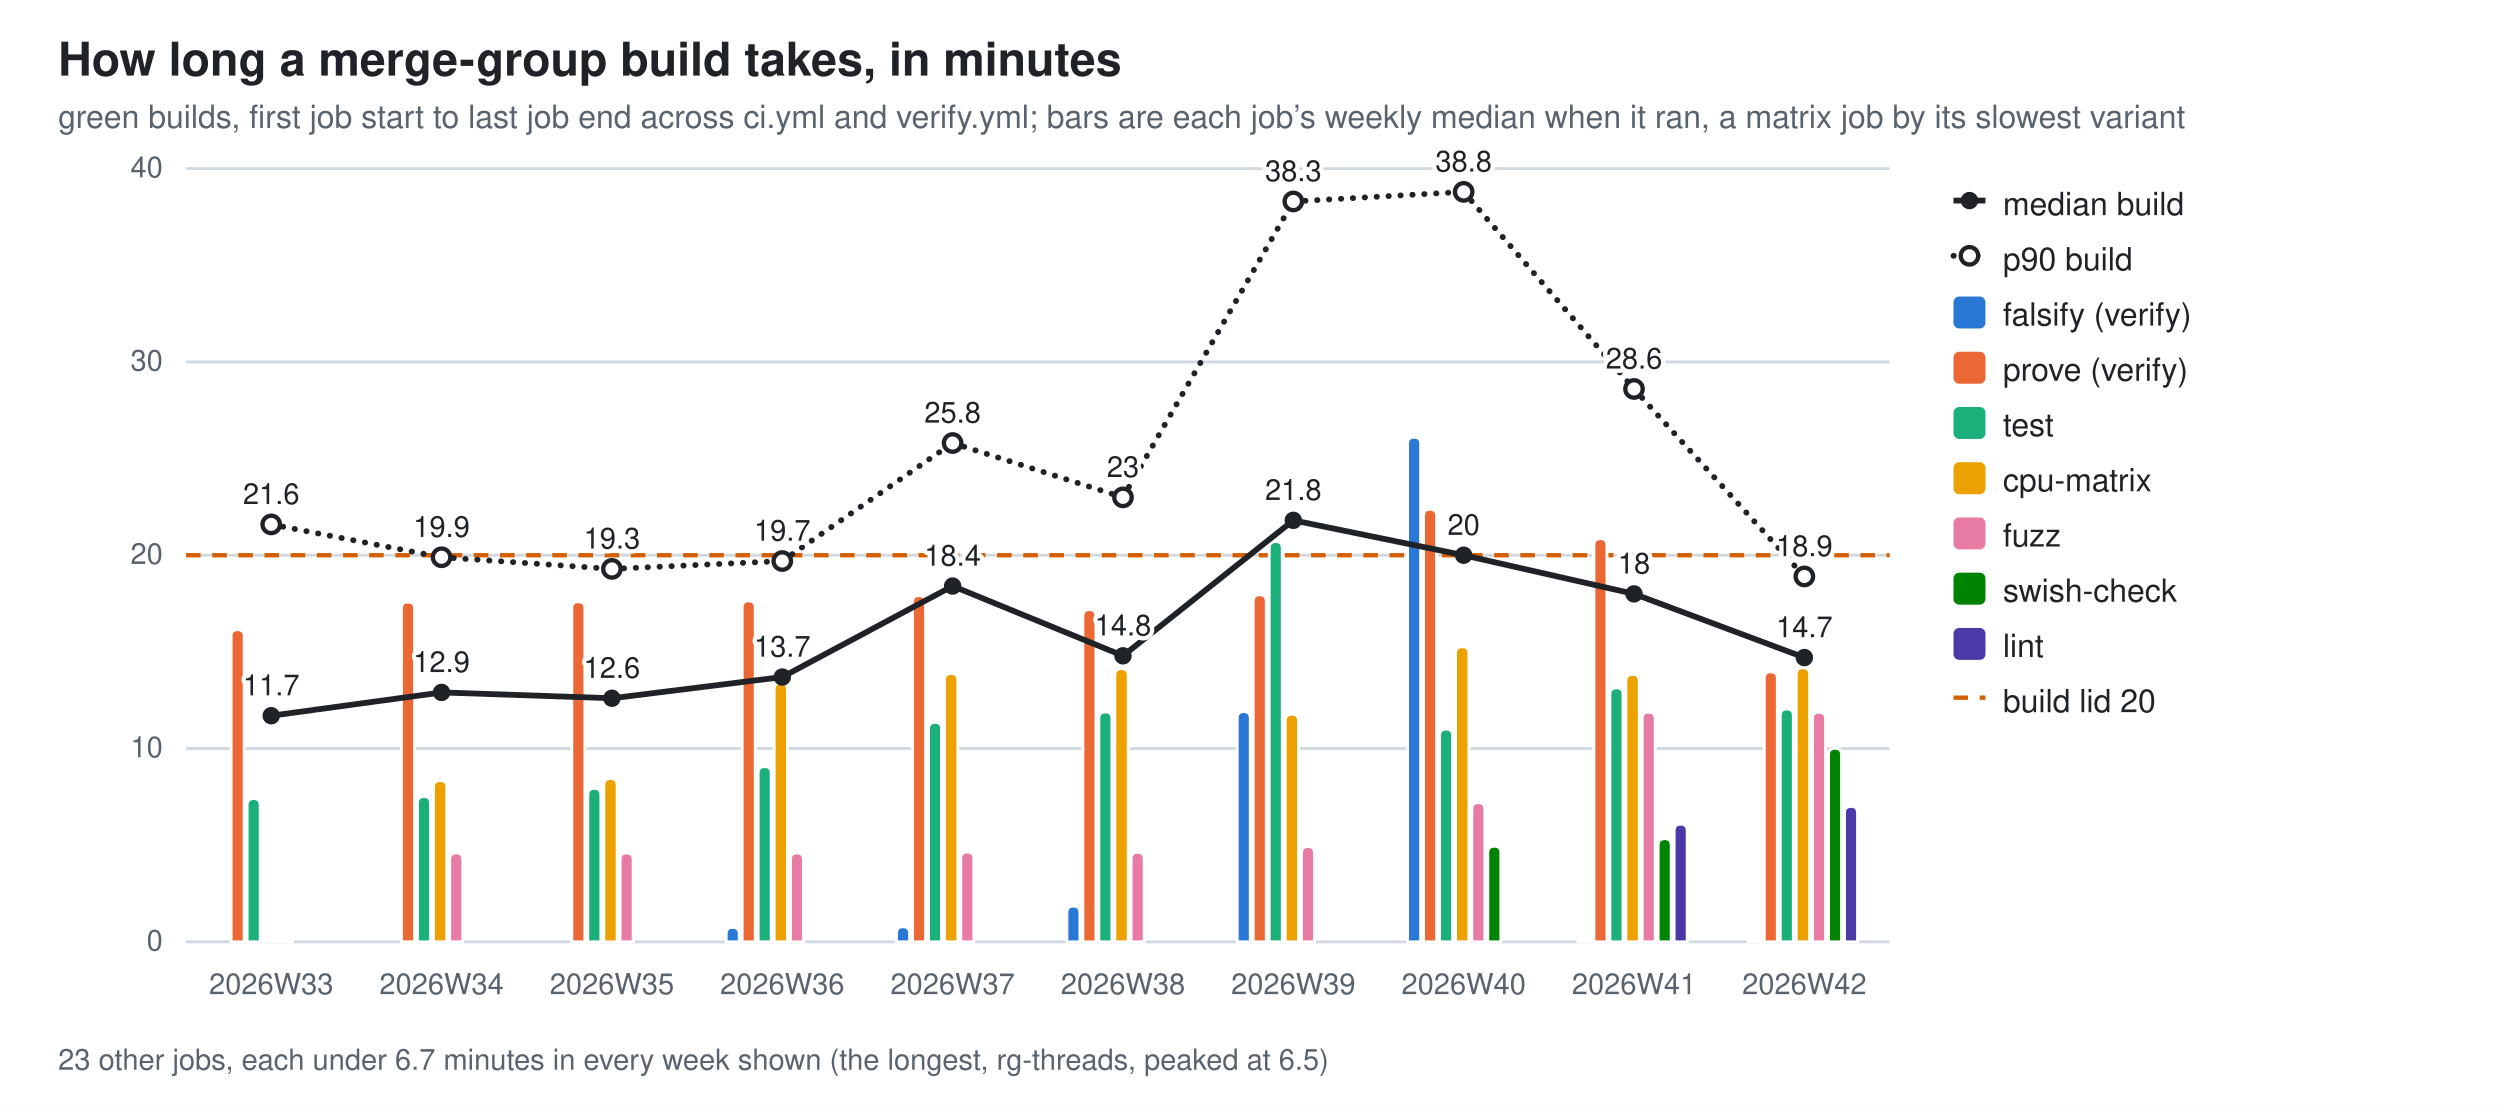
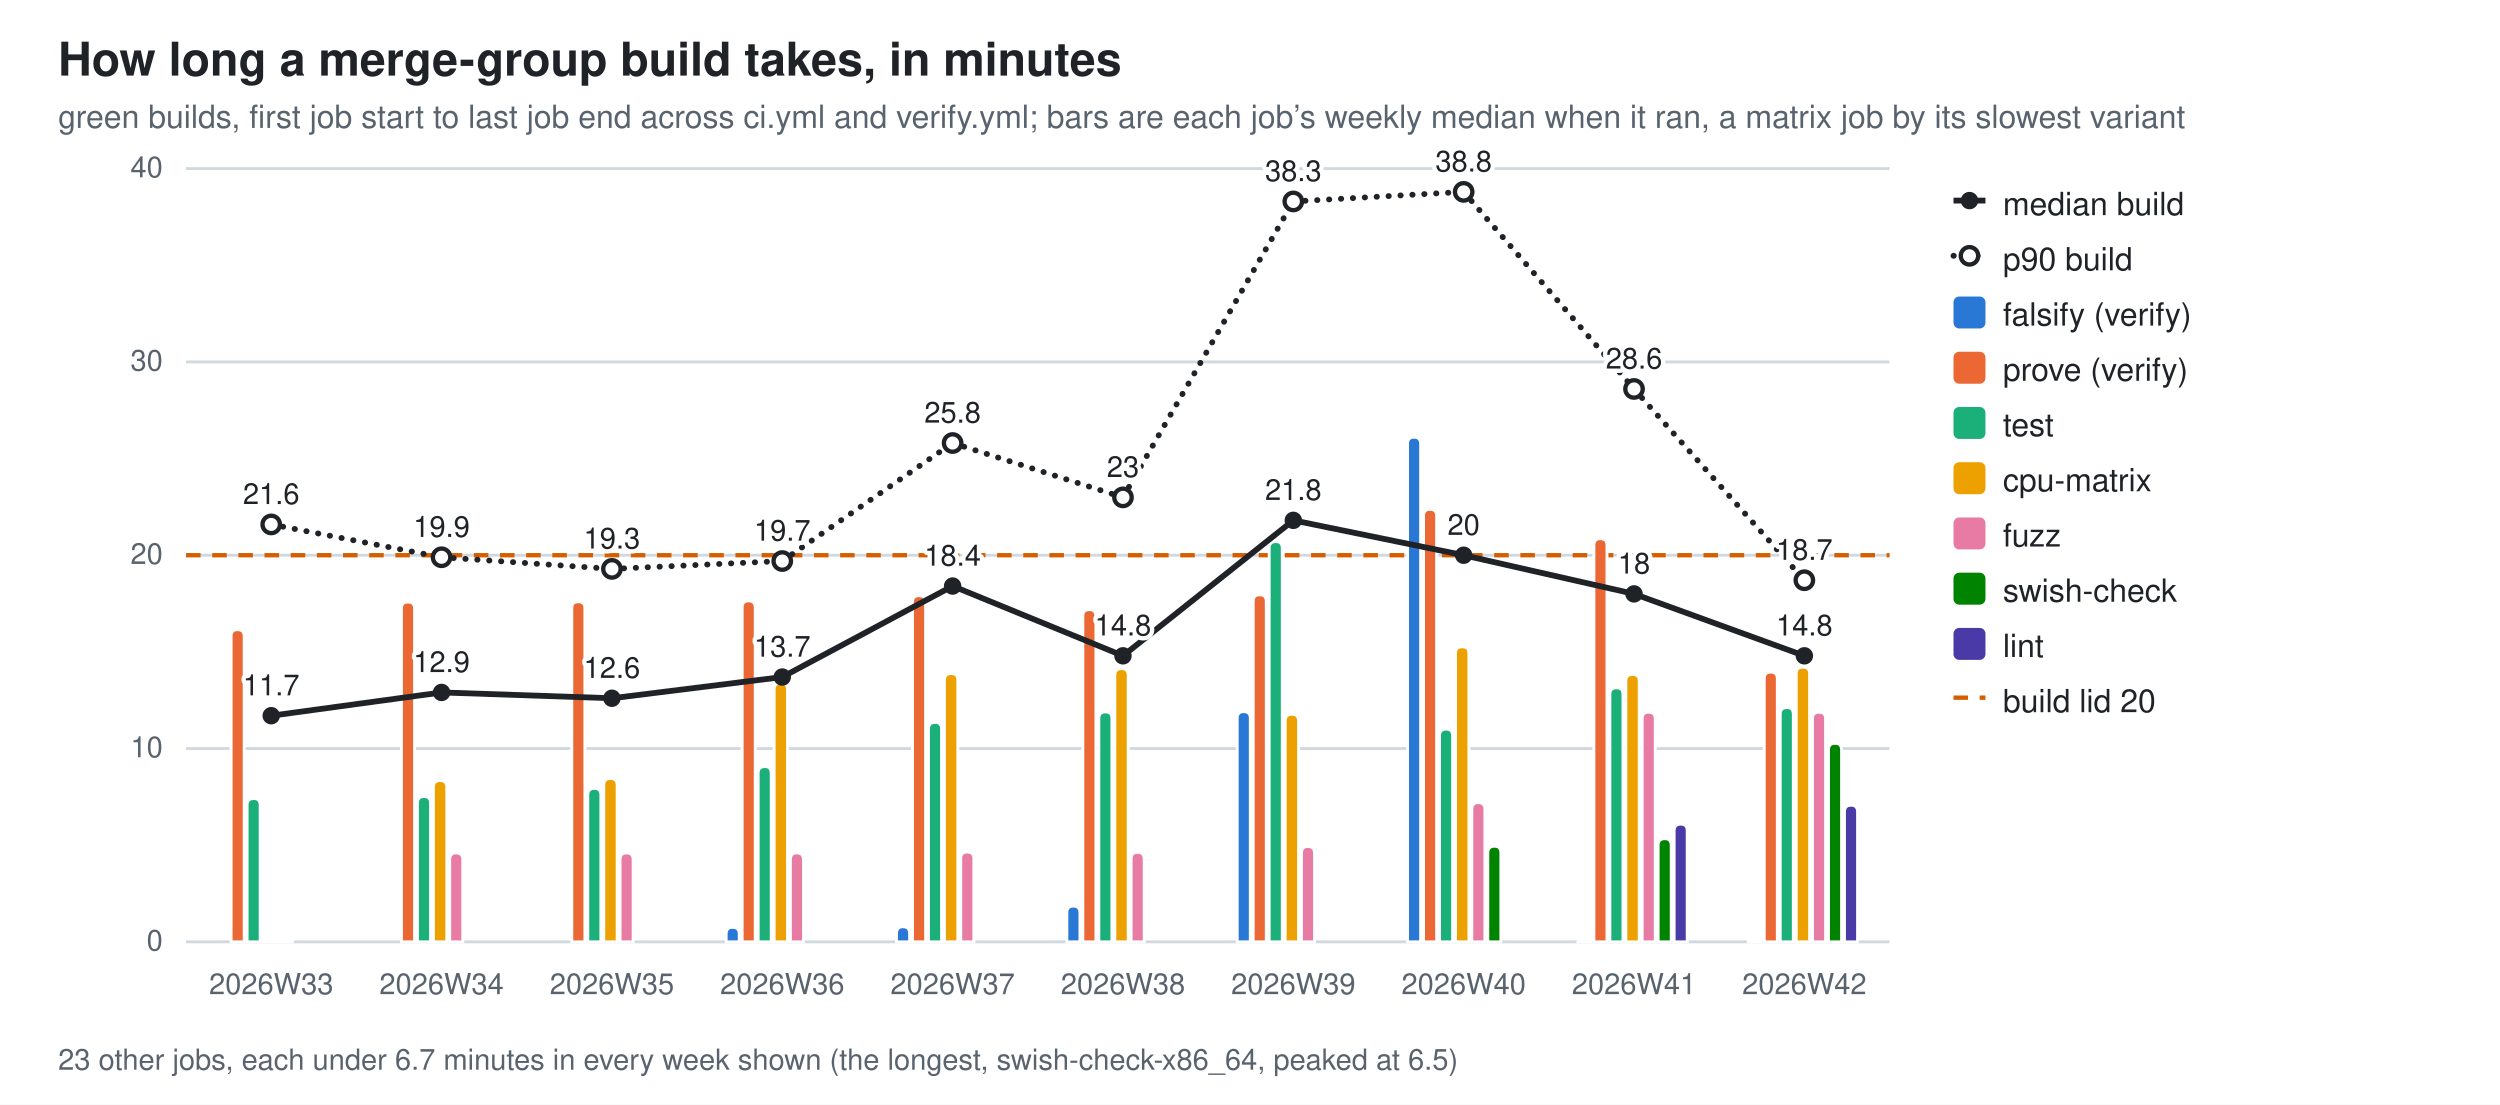
<svg xmlns="http://www.w3.org/2000/svg" width="860" height="380" viewBox="0 0 860 380" role="img" aria-label="How long a merge-group build takes, in minutes">
  <style>
  .bg{fill:#ffffff} .fg{fill:#1f2328} .mut{fill:#59636e} .grid{stroke:#d1d9e0}
  .seg{stroke:#ffffff;stroke-width:1} .tr{stroke:#1f2328;fill:none} .trd{fill:#1f2328} .trh{fill:#ffffff;stroke:#1f2328}
  .val{paint-order:stroke;stroke:#ffffff;stroke-width:3px;stroke-linejoin:round}
  .s0{fill:#2a78d6}  .s1{fill:#eb6834}  .s2{fill:#1baf7a}  .s3{fill:#eda100}  .s4{fill:#e87ba4}  .s5{fill:#008300}  .s6{fill:#4a3aa7}
  @media (prefers-color-scheme: dark){
    .bg{fill:#0d1117} .fg{fill:#e6edf3} .mut{fill:#9198a1} .grid{stroke:#30363d}
    .seg{stroke:#0d1117} .val{stroke:#0d1117} .tr{stroke:#e6edf3} .trd{fill:#e6edf3} .trh{fill:#0d1117;stroke:#e6edf3} .s0{fill:#3987e5} .s1{fill:#d95926} .s2{fill:#199e70} .s3{fill:#c98500} .s4{fill:#d55181} .s5{fill:#008300} .s6{fill:#9085e9}}
  text{font-family:-apple-system,BlinkMacSystemFont,"Segoe UI",Helvetica,Arial,sans-serif}
</style>
  <rect class="bg" width="860" height="380" />
  <text class="fg" x="20" y="26" font-size="16" font-weight="600">How long a merge-group build takes, in minutes</text>
  <text class="mut" x="20" y="44" font-size="11">green builds, first job start to last job end across ci.yml and verify.yml; bars are each job’s weekly median when it ran, a matrix job by its slowest variant</text>
  <line class="grid" x1="64" y1="324.0" x2="650.0" y2="324.0" stroke-width="1" />
  <text class="mut" x="56" y="327.0" font-size="10" text-anchor="end">0</text>
  <line class="grid" x1="64" y1="257.5" x2="650.0" y2="257.5" stroke-width="1" />
  <text class="mut" x="56" y="260.5" font-size="10" text-anchor="end">10</text>
  <line class="grid" x1="64" y1="191.0" x2="650.0" y2="191.0" stroke-width="1" />
  <text class="mut" x="56" y="194.0" font-size="10" text-anchor="end">20</text>
  <line class="grid" x1="64" y1="124.5" x2="650.0" y2="124.5" stroke-width="1" />
  <text class="mut" x="56" y="127.5" font-size="10" text-anchor="end">30</text>
  <line class="grid" x1="64" y1="58.0" x2="650.0" y2="58.0" stroke-width="1" />
  <text class="mut" x="56" y="61.0" font-size="10" text-anchor="end">40</text>
  <line x1="64" y1="191.0" x2="650.0" y2="191.0" stroke="#D55E00" stroke-width="1.5" stroke-dasharray="5 4" />
  <path class="seg s1" d="M79.5,324.0 V218.9 Q79.5,216.6 81.7,216.6 H81.7 Q84.0,216.6 84.0,218.9 V324.0 Z" />
  <path class="seg s2" d="M85.0,324.0 V277.0 Q85.0,274.7 87.3,274.7 H87.3 Q89.5,274.7 89.5,277.0 V324.0 Z" />
  <path class="seg s3" d="M90.5,324.0 V323.5 Q90.5,323.1 91.0,323.1 H94.6 Q95.1,323.1 95.1,323.5 V324.0 Z" />
  <path class="seg s4" d="M96.1,324.0 V323.6 Q96.1,323.1 96.5,323.1 H100.1 Q100.6,323.1 100.6,323.6 V324.0 Z" />
  <text class="mut" x="93.3" y="342" font-size="10" text-anchor="middle">2026W33</text>
  <path class="seg s1" d="M138.1,324.0 V209.3 Q138.1,207.1 140.3,207.1 H140.3 Q142.6,207.1 142.6,209.3 V324.0 Z" />
  <path class="seg s2" d="M143.6,324.0 V276.3 Q143.6,274.0 145.9,274.0 H145.9 Q148.1,274.0 148.1,276.3 V324.0 Z" />
  <path class="seg s3" d="M149.1,324.0 V270.8 Q149.1,268.5 151.4,268.5 H151.4 Q153.7,268.5 153.7,270.8 V324.0 Z" />
  <path class="seg s4" d="M154.7,324.0 V295.7 Q154.7,293.4 156.9,293.4 H156.9 Q159.2,293.4 159.2,295.7 V324.0 Z" />
  <text class="mut" x="151.9" y="342" font-size="10" text-anchor="middle">2026W34</text>
  <path class="seg s1" d="M196.7,324.0 V209.2 Q196.7,207.0 198.9,207.0 H198.9 Q201.2,207.0 201.2,209.2 V324.0 Z" />
  <path class="seg s2" d="M202.2,324.0 V273.5 Q202.2,271.2 204.5,271.2 H204.5 Q206.7,271.2 206.7,273.5 V324.0 Z" />
  <path class="seg s3" d="M207.7,324.0 V270.1 Q207.7,267.8 210.0,267.8 H210.0 Q212.3,267.8 212.3,270.1 V324.0 Z" />
  <path class="seg s4" d="M213.3,324.0 V295.7 Q213.3,293.4 215.5,293.4 H215.5 Q217.8,293.4 217.8,295.7 V324.0 Z" />
  <text class="mut" x="210.5" y="342" font-size="10" text-anchor="middle">2026W35</text>
  <path class="seg s0" d="M249.8,324.0 V321.3 Q249.8,319.0 252.0,319.0 H252.0 Q254.3,319.0 254.3,321.3 V324.0 Z" />
  <path class="seg s1" d="M255.3,324.0 V209.0 Q255.3,206.7 257.5,206.7 H257.5 Q259.8,206.7 259.8,209.0 V324.0 Z" />
  <path class="seg s2" d="M260.8,324.0 V266.0 Q260.8,263.7 263.1,263.7 H263.1 Q265.3,263.7 265.3,266.0 V324.0 Z" />
  <path class="seg s3" d="M266.3,324.0 V237.2 Q266.3,234.9 268.6,234.9 H268.6 Q270.9,234.9 270.9,237.2 V324.0 Z" />
  <path class="seg s4" d="M271.9,324.0 V295.7 Q271.9,293.4 274.1,293.4 H274.1 Q276.4,293.4 276.4,295.7 V324.0 Z" />
  <text class="mut" x="269.1" y="342" font-size="10" text-anchor="middle">2026W36</text>
  <path class="seg s0" d="M308.4,324.0 V321.1 Q308.4,318.8 310.6,318.8 H310.6 Q312.9,318.8 312.9,321.1 V324.0 Z" />
  <path class="seg s1" d="M313.9,324.0 V207.1 Q313.9,204.9 316.1,204.9 H316.1 Q318.4,204.9 318.4,207.1 V324.0 Z" />
  <path class="seg s2" d="M319.4,324.0 V250.8 Q319.4,248.5 321.7,248.5 H321.7 Q323.9,248.5 323.9,250.8 V324.0 Z" />
  <path class="seg s3" d="M324.9,324.0 V233.9 Q324.9,231.7 327.2,231.7 H327.2 Q329.5,231.7 329.5,233.9 V324.0 Z" />
  <path class="seg s4" d="M330.5,324.0 V295.3 Q330.5,293.1 332.7,293.1 H332.7 Q335.0,293.1 335.0,295.3 V324.0 Z" />
  <text class="mut" x="327.7" y="342" font-size="10" text-anchor="middle">2026W37</text>
  <path class="seg s0" d="M367.0,324.0 V314.0 Q367.0,311.7 369.2,311.7 H369.2 Q371.5,311.7 371.5,314.0 V324.0 Z" />
  <path class="seg s1" d="M372.5,324.0 V212.0 Q372.5,209.7 374.7,209.7 H374.7 Q377.0,209.7 377.0,212.0 V324.0 Z" />
  <path class="seg s2" d="M378.0,324.0 V247.1 Q378.0,244.9 380.3,244.9 H380.3 Q382.5,244.9 382.5,247.1 V324.0 Z" />
  <path class="seg s3" d="M383.5,324.0 V232.3 Q383.5,230.0 385.8,230.0 H385.8 Q388.1,230.0 388.1,232.3 V324.0 Z" />
  <path class="seg s4" d="M389.1,324.0 V295.5 Q389.1,293.2 391.3,293.2 H391.3 Q393.6,293.2 393.6,295.5 V324.0 Z" />
  <text class="mut" x="386.3" y="342" font-size="10" text-anchor="middle">2026W38</text>
  <path class="seg s0" d="M425.6,324.0 V247.0 Q425.6,244.8 427.8,244.8 H427.8 Q430.1,244.8 430.1,247.0 V324.0 Z" />
  <path class="seg s1" d="M431.1,324.0 V206.9 Q431.1,204.6 433.3,204.6 H433.3 Q435.6,204.6 435.6,206.9 V324.0 Z" />
  <path class="seg s2" d="M436.6,324.0 V188.6 Q436.6,186.3 438.9,186.3 H438.9 Q441.1,186.3 441.1,188.6 V324.0 Z" />
  <path class="seg s3" d="M442.1,324.0 V248.0 Q442.1,245.7 444.4,245.7 H444.4 Q446.7,245.7 446.7,248.0 V324.0 Z" />
  <path class="seg s4" d="M447.7,324.0 V293.5 Q447.7,291.2 449.9,291.2 H449.9 Q452.2,291.2 452.2,293.5 V324.0 Z" />
  <text class="mut" x="444.9" y="342" font-size="10" text-anchor="middle">2026W39</text>
  <path class="seg s0" d="M484.2,324.0 V152.6 Q484.2,150.4 486.4,150.4 H486.4 Q488.7,150.4 488.7,152.6 V324.0 Z" />
  <path class="seg s1" d="M489.7,324.0 V177.4 Q489.7,175.2 491.9,175.2 H491.9 Q494.2,175.2 494.2,177.4 V324.0 Z" />
  <path class="seg s2" d="M495.2,324.0 V253.1 Q495.2,250.8 497.5,250.8 H497.5 Q499.7,250.8 499.7,253.1 V324.0 Z" />
  <path class="seg s3" d="M500.7,324.0 V224.7 Q500.7,222.5 503.0,222.5 H503.0 Q505.3,222.5 505.3,224.7 V324.0 Z" />
  <path class="seg s4" d="M506.3,324.0 V278.4 Q506.3,276.1 508.5,276.1 H508.5 Q510.8,276.1 510.8,278.4 V324.0 Z" />
  <path class="seg s5" d="M511.8,324.0 V293.4 Q511.8,291.1 514.1,291.1 H514.1 Q516.3,291.1 516.3,293.4 V324.0 Z" />
  <text class="mut" x="503.5" y="342" font-size="10" text-anchor="middle">2026W40</text>
  <path class="seg s0" d="M542.8,324.0 V323.8 Q542.8,323.6 543.0,323.6 H547.1 Q547.3,323.6 547.3,323.8 V324.0 Z" />
  <path class="seg s1" d="M548.3,324.0 V187.6 Q548.3,185.3 550.5,185.3 H550.5 Q552.8,185.3 552.8,187.6 V324.0 Z" />
  <path class="seg s2" d="M553.8,324.0 V238.8 Q553.8,236.6 556.1,236.6 H556.1 Q558.3,236.6 558.3,238.8 V324.0 Z" />
  <path class="seg s3" d="M559.3,324.0 V234.3 Q559.3,232.0 561.6,232.0 H561.6 Q563.9,232.0 563.9,234.3 V324.0 Z" />
  <path class="seg s4" d="M564.9,324.0 V247.2 Q564.9,245.0 567.1,245.0 H567.1 Q569.4,245.0 569.4,247.2 V324.0 Z" />
  <path class="seg s5" d="M570.4,324.0 V290.8 Q570.4,288.5 572.7,288.5 H572.7 Q574.9,288.5 574.9,290.8 V324.0 Z" />
  <path class="seg s6" d="M575.9,324.0 V285.8 Q575.9,283.5 578.2,283.5 H578.2 Q580.4,283.5 580.4,285.8 V324.0 Z" />
  <text class="mut" x="562.1" y="342" font-size="10" text-anchor="middle">2026W41</text>
  <path class="seg s0" d="M601.4,324.0 V323.8 Q601.4,323.6 601.6,323.6 H605.7 Q605.9,323.6 605.9,323.8 V324.0 Z" />
-   <path class="seg s1" d="M606.9,324.0 V233.4 Q606.9,231.1 609.1,231.1 H609.1 Q611.4,231.1 611.4,233.4 V324.0 Z" />
-   <path class="seg s2" d="M612.4,324.0 V246.1 Q612.4,243.9 614.7,243.9 H614.7 Q616.9,243.9 616.9,246.1 V324.0 Z" />
-   <path class="seg s3" d="M617.9,324.0 V232.0 Q617.9,229.7 620.2,229.7 H620.2 Q622.5,229.7 622.5,232.0 V324.0 Z" />
+   <path class="seg s1" d="M606.9,324.0 V233.5 Q606.9,231.2 609.1,231.2 H609.1 Q611.4,231.2 611.4,233.5 V324.0 Z" />
+   <path class="seg s2" d="M612.4,324.0 V245.7 Q612.4,243.4 614.7,243.4 H614.7 Q616.9,243.4 616.9,245.7 V324.0 Z" />
+   <path class="seg s3" d="M617.9,324.0 V231.7 Q617.9,229.5 620.2,229.5 H620.2 Q622.5,229.5 622.5,231.7 V324.0 Z" />
  <path class="seg s4" d="M623.5,324.0 V247.2 Q623.5,245.0 625.7,245.0 H625.7 Q628.0,245.0 628.0,247.2 V324.0 Z" />
-   <path class="seg s5" d="M629.0,324.0 V259.7 Q629.0,257.4 631.3,257.4 H631.3 Q633.5,257.4 633.5,259.7 V324.0 Z" />
-   <path class="seg s6" d="M634.5,324.0 V279.7 Q634.5,277.4 636.8,277.4 H636.8 Q639.0,277.4 639.0,279.7 V324.0 Z" />
+   <path class="seg s5" d="M629.0,324.0 V258.0 Q629.0,255.7 631.3,255.7 H631.3 Q633.5,255.7 633.5,258.0 V324.0 Z" />
+   <path class="seg s6" d="M634.5,324.0 V279.3 Q634.5,277.0 636.8,277.0 H636.8 Q639.0,277.0 639.0,279.3 V324.0 Z" />
  <text class="mut" x="620.7" y="342" font-size="10" text-anchor="middle">2026W42</text>
  <line class="tr" x1="93.3" y1="246.2" x2="151.9" y2="238.2" stroke-width="2" />
  <line class="tr" x1="151.9" y1="238.2" x2="210.5" y2="240.2" stroke-width="2" />
  <line class="tr" x1="210.5" y1="240.2" x2="269.1" y2="232.9" stroke-width="2" />
  <line class="tr" x1="269.1" y1="232.9" x2="327.7" y2="201.6" stroke-width="2" />
  <line class="tr" x1="327.7" y1="201.6" x2="386.3" y2="225.6" stroke-width="2" />
  <line class="tr" x1="386.3" y1="225.6" x2="444.9" y2="179.0" stroke-width="2" />
  <line class="tr" x1="444.9" y1="179.0" x2="503.5" y2="191.0" stroke-width="2" />
  <line class="tr" x1="503.5" y1="191.0" x2="562.1" y2="204.3" stroke-width="2" />
-   <line class="tr" x1="562.1" y1="204.3" x2="620.7" y2="226.2" stroke-width="2" />
+   <line class="tr" x1="562.1" y1="204.3" x2="620.7" y2="225.6" stroke-width="2" />
  <circle class="trd" cx="93.3" cy="246.2" r="3" />
  <text class="fg val" x="93.3" y="239.2" font-size="10" text-anchor="middle">11.7</text>
  <circle class="trd" cx="151.9" cy="238.2" r="3" />
  <text class="fg val" x="151.9" y="231.2" font-size="10" text-anchor="middle">12.9</text>
  <circle class="trd" cx="210.5" cy="240.2" r="3" />
  <text class="fg val" x="210.5" y="233.2" font-size="10" text-anchor="middle">12.6</text>
  <circle class="trd" cx="269.1" cy="232.9" r="3" />
  <text class="fg val" x="269.1" y="225.9" font-size="10" text-anchor="middle">13.7</text>
  <circle class="trd" cx="327.7" cy="201.6" r="3" />
  <text class="fg val" x="327.7" y="194.6" font-size="10" text-anchor="middle">18.4</text>
  <circle class="trd" cx="386.3" cy="225.6" r="3" />
  <text class="fg val" x="386.3" y="218.6" font-size="10" text-anchor="middle">14.8</text>
  <circle class="trd" cx="444.9" cy="179.0" r="3" />
  <text class="fg val" x="444.9" y="172.0" font-size="10" text-anchor="middle">21.8</text>
  <circle class="trd" cx="503.5" cy="191.0" r="3" />
  <text class="fg val" x="503.5" y="184.0" font-size="10" text-anchor="middle">20</text>
  <circle class="trd" cx="562.1" cy="204.3" r="3" />
  <text class="fg val" x="562.1" y="197.3" font-size="10" text-anchor="middle">18</text>
-   <circle class="trd" cx="620.7" cy="226.2" r="3" />
-   <text class="fg val" x="620.7" y="219.2" font-size="10" text-anchor="middle">14.7</text>
+   <circle class="trd" cx="620.7" cy="225.6" r="3" />
+   <text class="fg val" x="620.7" y="218.6" font-size="10" text-anchor="middle">14.8</text>
  <line class="tr" x1="93.3" y1="180.4" x2="151.9" y2="191.7" stroke-width="2" stroke-dasharray="0.1 4" stroke-linecap="round" />
  <line class="tr" x1="151.9" y1="191.7" x2="210.5" y2="195.7" stroke-width="2" stroke-dasharray="0.1 4" stroke-linecap="round" />
  <line class="tr" x1="210.5" y1="195.7" x2="269.1" y2="193.0" stroke-width="2" stroke-dasharray="0.1 4" stroke-linecap="round" />
  <line class="tr" x1="269.1" y1="193.0" x2="327.7" y2="152.4" stroke-width="2" stroke-dasharray="0.1 4" stroke-linecap="round" />
  <line class="tr" x1="327.7" y1="152.4" x2="386.3" y2="171.1" stroke-width="2" stroke-dasharray="0.1 4" stroke-linecap="round" />
  <line class="tr" x1="386.3" y1="171.1" x2="444.9" y2="69.3" stroke-width="2" stroke-dasharray="0.1 4" stroke-linecap="round" />
  <line class="tr" x1="444.9" y1="69.3" x2="503.5" y2="66.0" stroke-width="2" stroke-dasharray="0.1 4" stroke-linecap="round" />
  <line class="tr" x1="503.5" y1="66.0" x2="562.1" y2="133.8" stroke-width="2" stroke-dasharray="0.1 4" stroke-linecap="round" />
-   <line class="tr" x1="562.1" y1="133.8" x2="620.7" y2="198.3" stroke-width="2" stroke-dasharray="0.1 4" stroke-linecap="round" />
+   <line class="tr" x1="562.1" y1="133.8" x2="620.7" y2="199.6" stroke-width="2" stroke-dasharray="0.1 4" stroke-linecap="round" />
  <circle class="trh" cx="93.3" cy="180.4" r="3" stroke-width="1.5" />
  <text class="fg val" x="93.3" y="173.4" font-size="10" text-anchor="middle">21.6</text>
  <circle class="trh" cx="151.9" cy="191.7" r="3" stroke-width="1.5" />
  <text class="fg val" x="151.9" y="184.7" font-size="10" text-anchor="middle">19.9</text>
  <circle class="trh" cx="210.5" cy="195.7" r="3" stroke-width="1.5" />
  <text class="fg val" x="210.5" y="188.7" font-size="10" text-anchor="middle">19.3</text>
  <circle class="trh" cx="269.1" cy="193.0" r="3" stroke-width="1.5" />
  <text class="fg val" x="269.1" y="186.0" font-size="10" text-anchor="middle">19.7</text>
  <circle class="trh" cx="327.7" cy="152.4" r="3" stroke-width="1.5" />
  <text class="fg val" x="327.7" y="145.4" font-size="10" text-anchor="middle">25.8</text>
  <circle class="trh" cx="386.3" cy="171.1" r="3" stroke-width="1.5" />
  <text class="fg val" x="386.3" y="164.1" font-size="10" text-anchor="middle">23</text>
  <circle class="trh" cx="444.9" cy="69.3" r="3" stroke-width="1.5" />
  <text class="fg val" x="444.9" y="62.3" font-size="10" text-anchor="middle">38.3</text>
  <circle class="trh" cx="503.5" cy="66.0" r="3" stroke-width="1.5" />
  <text class="fg val" x="503.5" y="59.0" font-size="10" text-anchor="middle">38.8</text>
  <circle class="trh" cx="562.1" cy="133.8" r="3" stroke-width="1.5" />
  <text class="fg val" x="562.1" y="126.8" font-size="10" text-anchor="middle">28.6</text>
-   <circle class="trh" cx="620.7" cy="198.3" r="3" stroke-width="1.5" />
-   <text class="fg val" x="620.7" y="191.3" font-size="10" text-anchor="middle">18.9</text>
-   <text class="mut" x="20" y="368" font-size="10">23 other jobs, each under 6.7 minutes in every week shown (the longest, rg-threads, peaked at 6.5)</text>
+   <circle class="trh" cx="620.7" cy="199.6" r="3" stroke-width="1.5" />
+   <text class="fg val" x="620.7" y="192.6" font-size="10" text-anchor="middle">18.7</text>
+   <text class="mut" x="20" y="368" font-size="10">23 other jobs, each under 6.7 minutes in every week shown (the longest, swish-check-x86_64, peaked at 6.5)</text>
  <line class="tr" x1="672" y1="69" x2="683" y2="69" stroke-width="2" />
  <circle class="trd" cx="677.5" cy="69" r="3" />
  <text class="fg" y="74" font-size="11">
    <tspan x="689" dy="0">median build</tspan>
  </text>
  <line class="tr" x1="672" y1="88" x2="683" y2="88" stroke-width="2" stroke-dasharray="0.1 4" stroke-linecap="round" />
  <circle class="trh" cx="677.5" cy="88" r="3" stroke-width="1.5" />
  <text class="fg" y="93" font-size="11">
    <tspan x="689" dy="0">p90 build</tspan>
  </text>
  <rect class="s0" x="672" y="102" width="11" height="11" rx="2" />
  <text class="fg" y="112" font-size="11">
    <tspan x="689" dy="0">falsify (verify)</tspan>
  </text>
  <rect class="s1" x="672" y="121" width="11" height="11" rx="2" />
  <text class="fg" y="131" font-size="11">
    <tspan x="689" dy="0">prove (verify)</tspan>
  </text>
  <rect class="s2" x="672" y="140" width="11" height="11" rx="2" />
  <text class="fg" y="150" font-size="11">
    <tspan x="689" dy="0">test</tspan>
  </text>
  <rect class="s3" x="672" y="159" width="11" height="11" rx="2" />
  <text class="fg" y="169" font-size="11">
    <tspan x="689" dy="0">cpu-matrix</tspan>
  </text>
  <rect class="s4" x="672" y="178" width="11" height="11" rx="2" />
  <text class="fg" y="188" font-size="11">
    <tspan x="689" dy="0">fuzz</tspan>
  </text>
  <rect class="s5" x="672" y="197" width="11" height="11" rx="2" />
  <text class="fg" y="207" font-size="11">
    <tspan x="689" dy="0">swish-check</tspan>
  </text>
  <rect class="s6" x="672" y="216" width="11" height="11" rx="2" />
  <text class="fg" y="226" font-size="11">
    <tspan x="689" dy="0">lint</tspan>
  </text>
  <line x1="672" y1="240" x2="683" y2="240" stroke="#D55E00" stroke-width="1.5" stroke-dasharray="5 4" />
  <text class="fg" x="689" y="245" font-size="11">build lid 20</text>
</svg>
